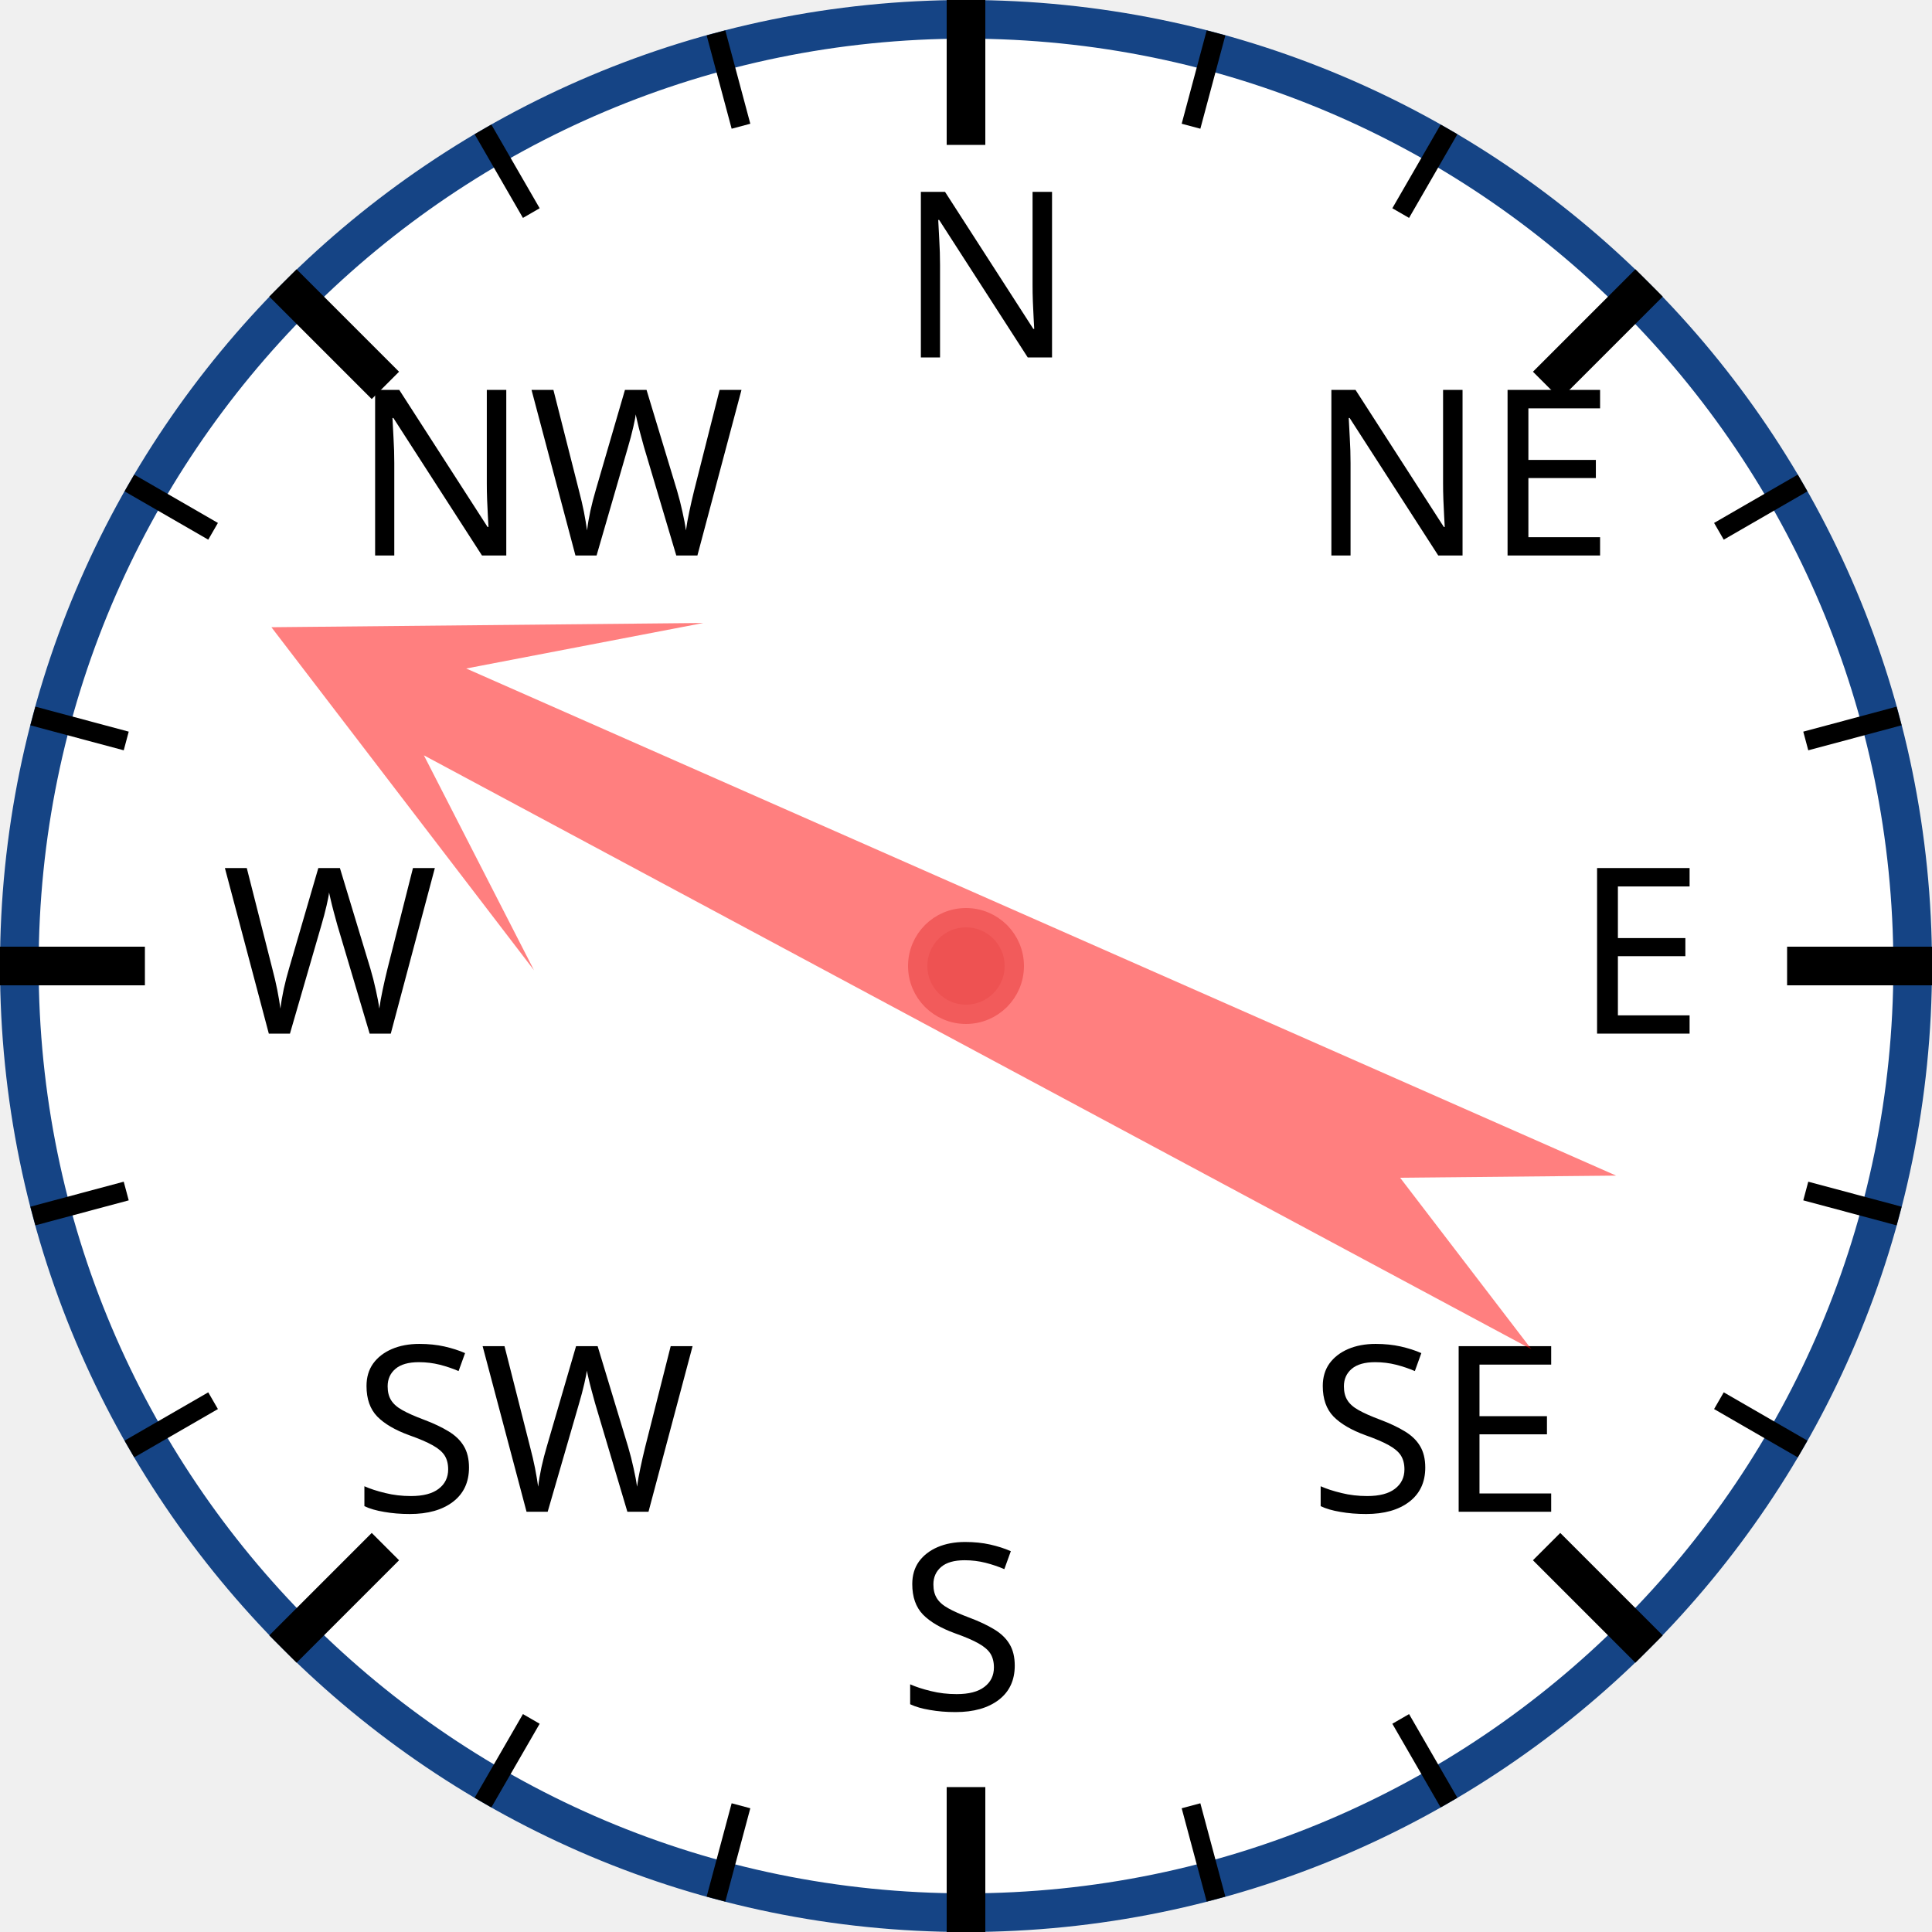
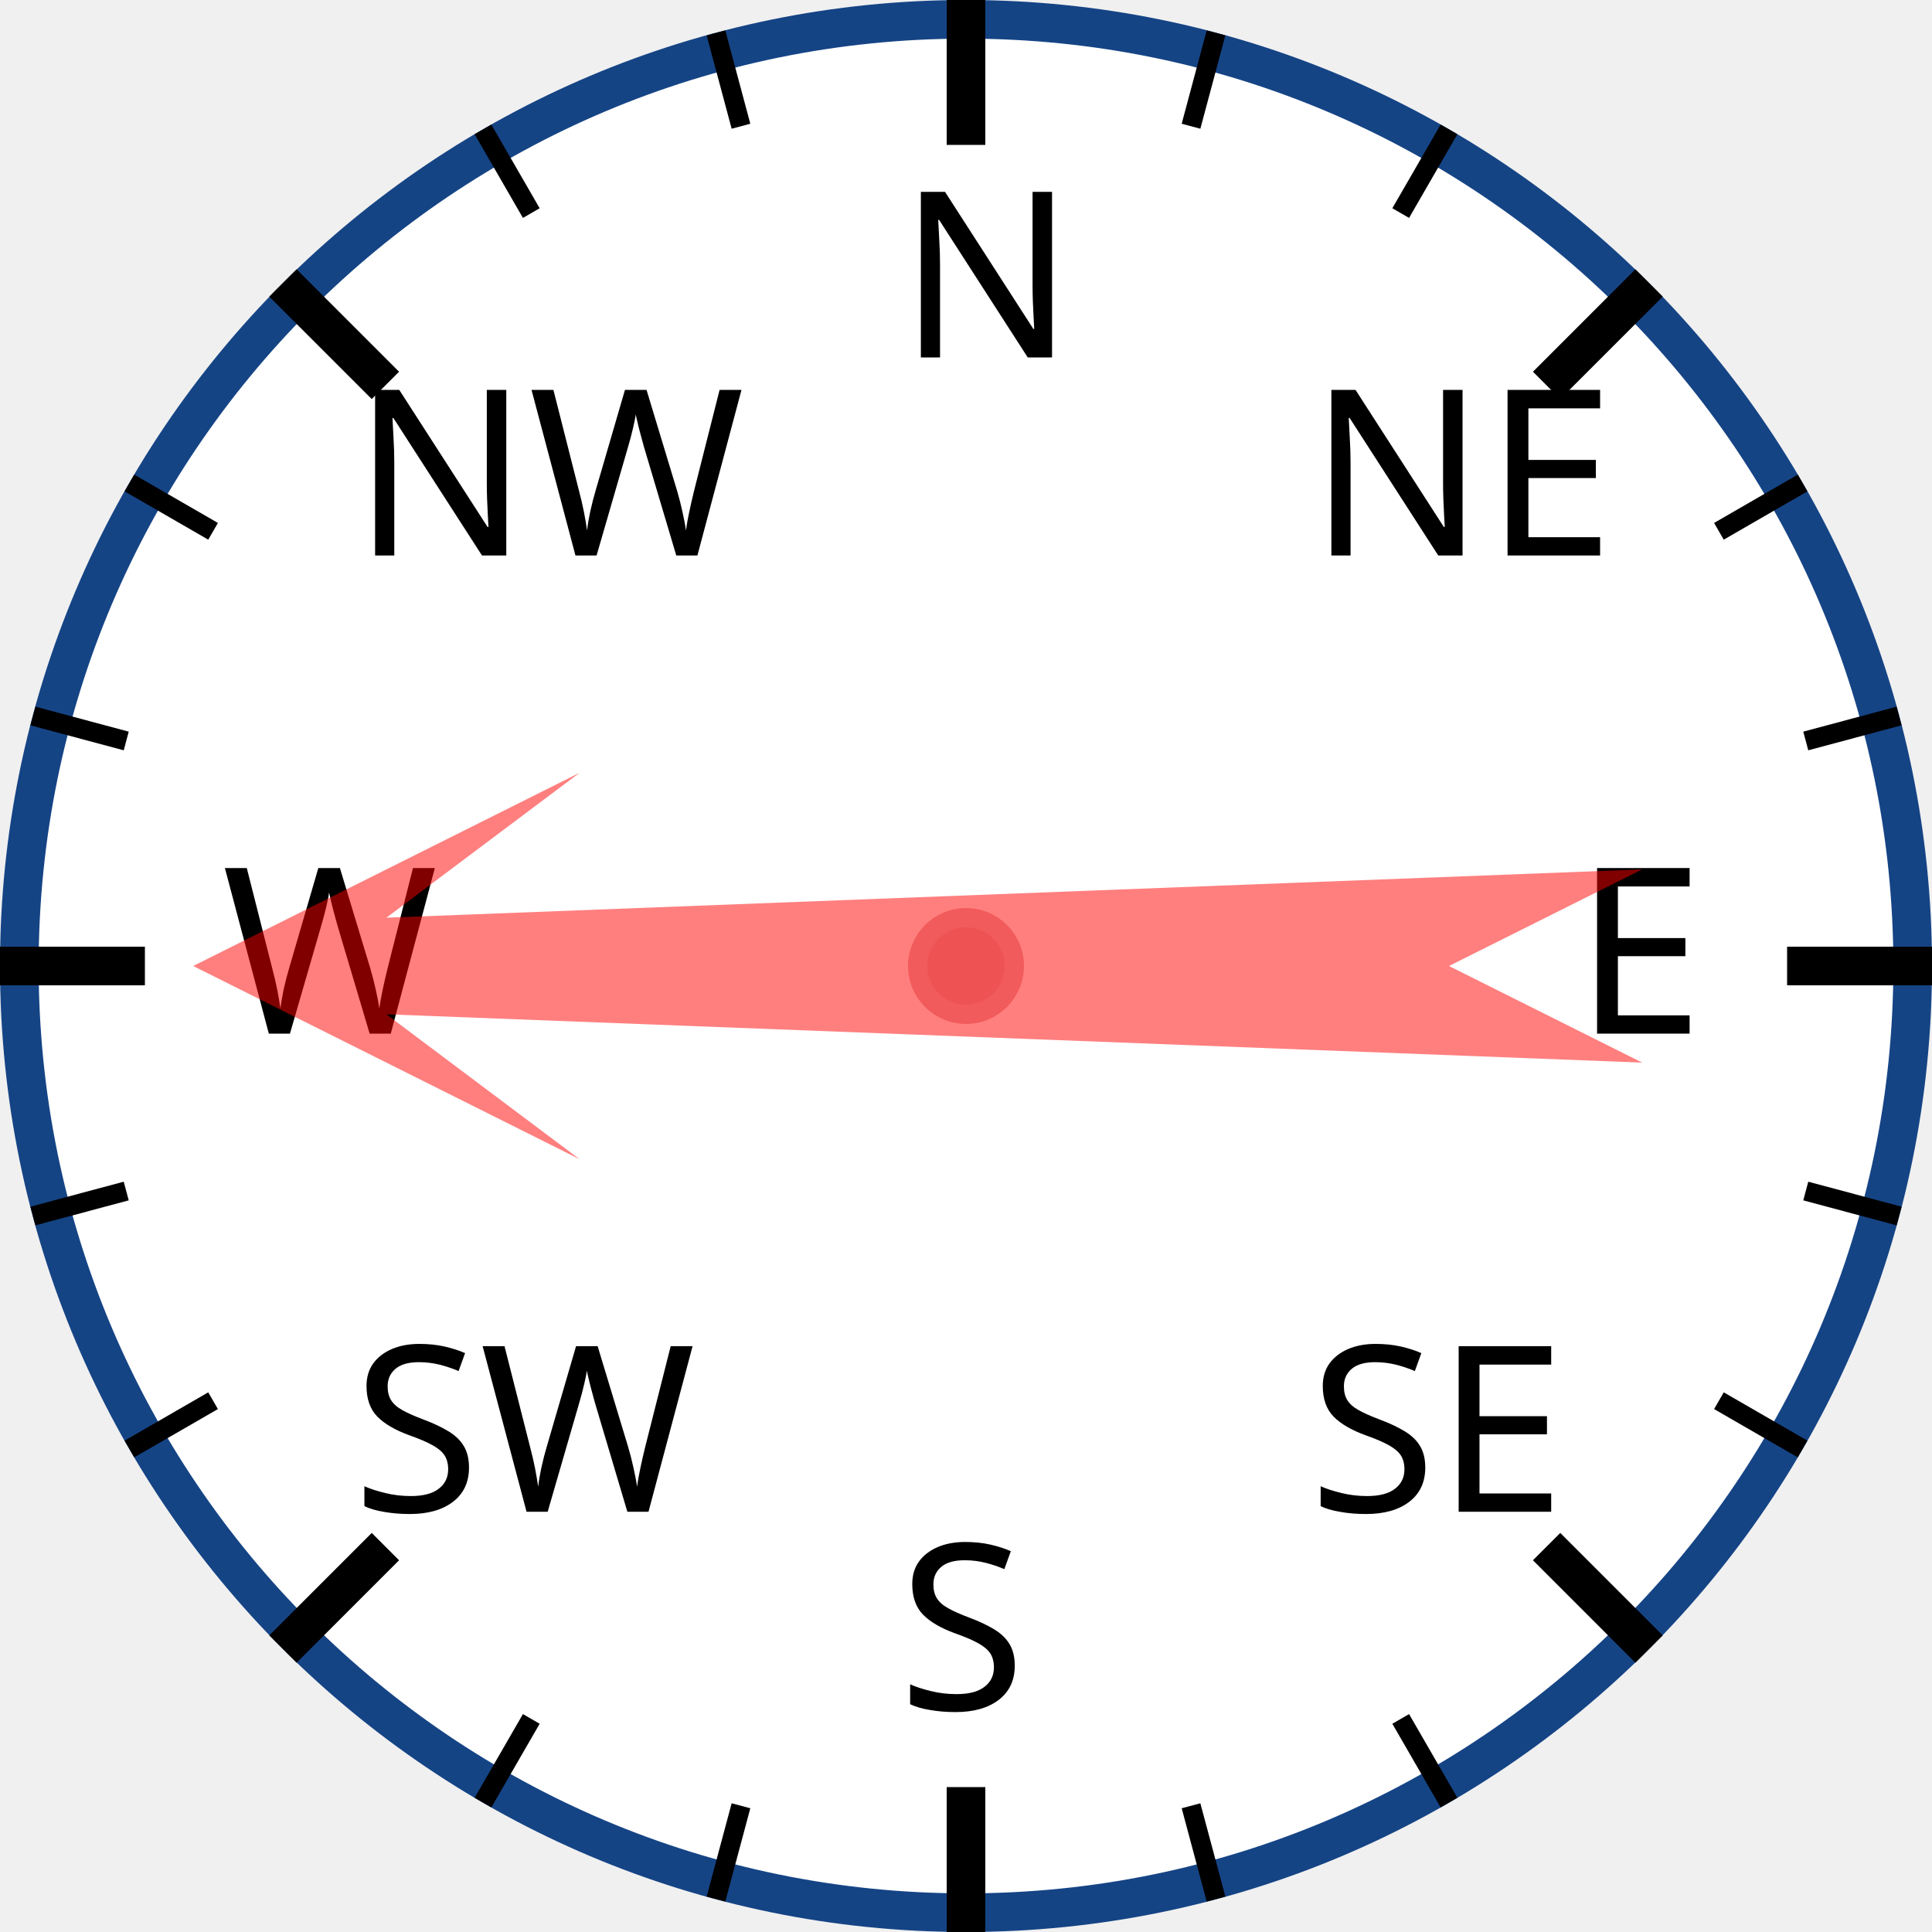
<svg xmlns="http://www.w3.org/2000/svg" width="120px" height="120px" viewBox="0 0 200 200">
  <circle cx="100" cy="100" r="98" style="fill: white; stroke: #154485; stroke-width: 4;" />
  <text x="93.0" y="37.0" style="font-family: sans-serif; font-size: 18pt;">N</text>
  <line x1="100.0" y1="0.0" x2="100.0" y2="15.0" style="stroke: black; stroke-width: 4;" />
  <line x1="74.118" y1="3.407" x2="76.706" y2="13.067" style="stroke: black; stroke-width: 2;" />
  <line x1="50" y1="13.397" x2="55" y2="22.058" style="stroke: black; stroke-width: 2;" />
  <text x="36.503" y="57.503" style="font-family: sans-serif; font-size: 18pt;">NW</text>
  <line x1="29.289" y1="29.289" x2="39.896" y2="39.896" style="stroke: black; stroke-width: 4;" />
  <line x1="13.397" y1="50" x2="22.058" y2="55" style="stroke: black; stroke-width: 2;" />
  <line x1="3.407" y1="74.118" x2="13.067" y2="76.706" style="stroke: black; stroke-width: 2;" />
  <text x="23.0" y="107.0" style="font-family: sans-serif; font-size: 18pt;">W</text>
  <line x1="0.0" y1="100.0" x2="15.0" y2="100.0" style="stroke: black; stroke-width: 4;" />
  <line x1="3.407" y1="125.882" x2="13.067" y2="123.294" style="stroke: black; stroke-width: 2;" />
  <line x1="13.397" y1="150" x2="22.058" y2="145" style="stroke: black; stroke-width: 2;" />
  <text x="36.503" y="156.497" style="font-family: sans-serif; font-size: 18pt;">SW</text>
  <line x1="29.289" y1="170.711" x2="39.896" y2="160.104" style="stroke: black; stroke-width: 4;" />
  <line x1="50" y1="186.603" x2="55" y2="177.942" style="stroke: black; stroke-width: 2;" />
  <line x1="74.118" y1="196.593" x2="76.706" y2="186.933" style="stroke: black; stroke-width: 2;" />
  <text x="93" y="177.0" style="font-family: sans-serif; font-size: 18pt;">S</text>
  <line x1="100" y1="200.0" x2="100" y2="185.0" style="stroke: black; stroke-width: 4;" />
  <line x1="125.882" y1="196.593" x2="123.294" y2="186.933" style="stroke: black; stroke-width: 2;" />
  <line x1="150.0" y1="186.603" x2="145.0" y2="177.942" style="stroke: black; stroke-width: 2;" />
  <text x="135.497" y="156.497" style="font-family: sans-serif; font-size: 18pt;">SE</text>
  <line x1="170.711" y1="170.711" x2="160.104" y2="160.104" style="stroke: black; stroke-width: 4;" />
  <line x1="186.603" y1="150" x2="177.942" y2="145" style="stroke: black; stroke-width: 2;" />
  <line x1="196.593" y1="125.882" x2="186.933" y2="123.294" style="stroke: black; stroke-width: 2;" />
  <text x="163.0" y="107" style="font-family: sans-serif; font-size: 18pt;">E</text>
  <line x1="200.0" y1="100" x2="185.0" y2="100" style="stroke: black; stroke-width: 4;" />
  <line x1="196.593" y1="74.118" x2="186.933" y2="76.706" style="stroke: black; stroke-width: 2;" />
  <line x1="186.603" y1="50" x2="177.942" y2="55" style="stroke: black; stroke-width: 2;" />
  <text x="135.497" y="57.503" style="font-family: sans-serif; font-size: 18pt;">NE</text>
  <line x1="170.711" y1="29.289" x2="160.104" y2="39.896" style="stroke: black; stroke-width: 4;" />
  <line x1="150" y1="13.397" x2="145" y2="22.058" style="stroke: black; stroke-width: 2;" />
  <line x1="125.882" y1="3.407" x2="123.294" y2="13.067" style="stroke: black; stroke-width: 2;" />
-   <polygon points="100 20 120 60 105 40 110 170 100 150 90 170 95 40 80 60" style="fill: red; fill-opacity: 0.5;" transform="rotate(296,100,100)" />
+   <polygon points="100 20 120 60 105 40 110 170 100 150 90 170 95 40 80 60" style="fill: red; fill-opacity: 0.5;" transform="rotate(270,100,100)" />
  <circle cx="100" cy="100" r="5" style="fill: #EE5252; stroke: #F25B5B; stroke-width: 2;" />
</svg>
